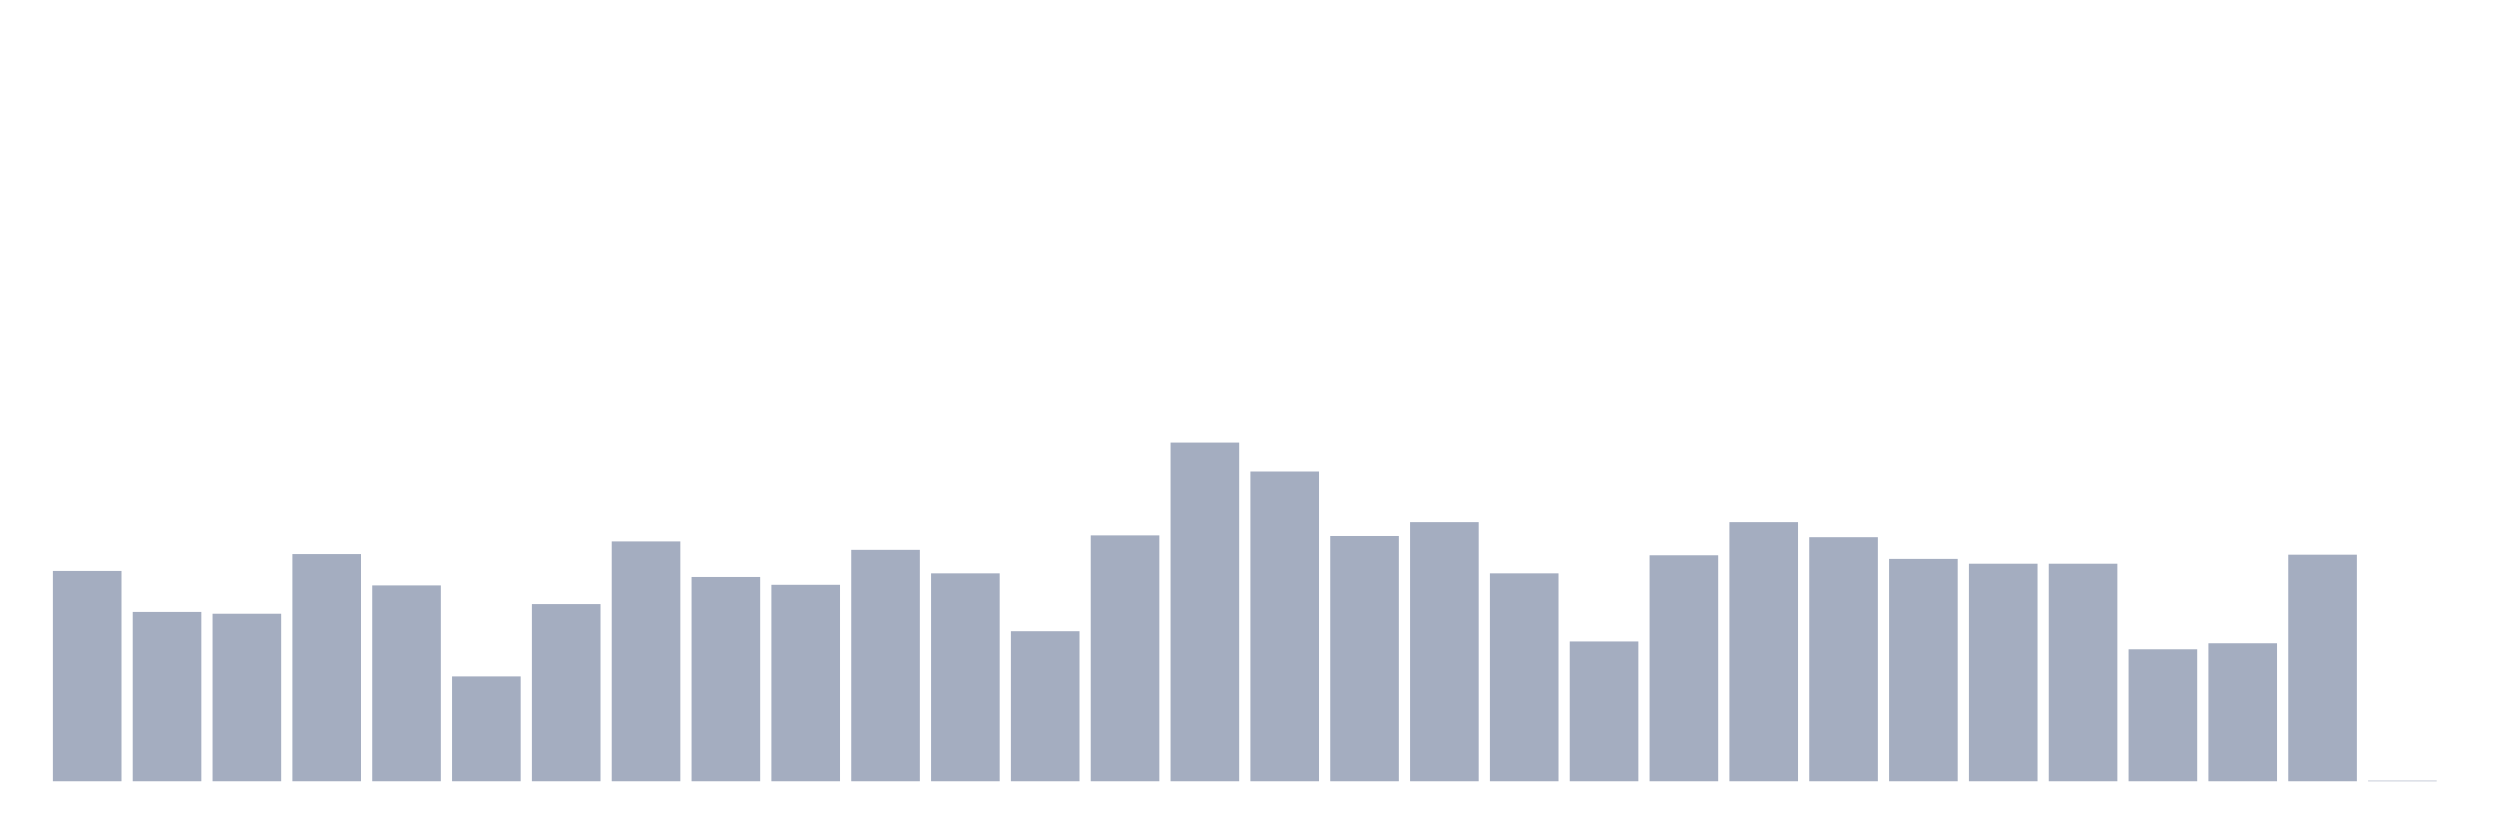
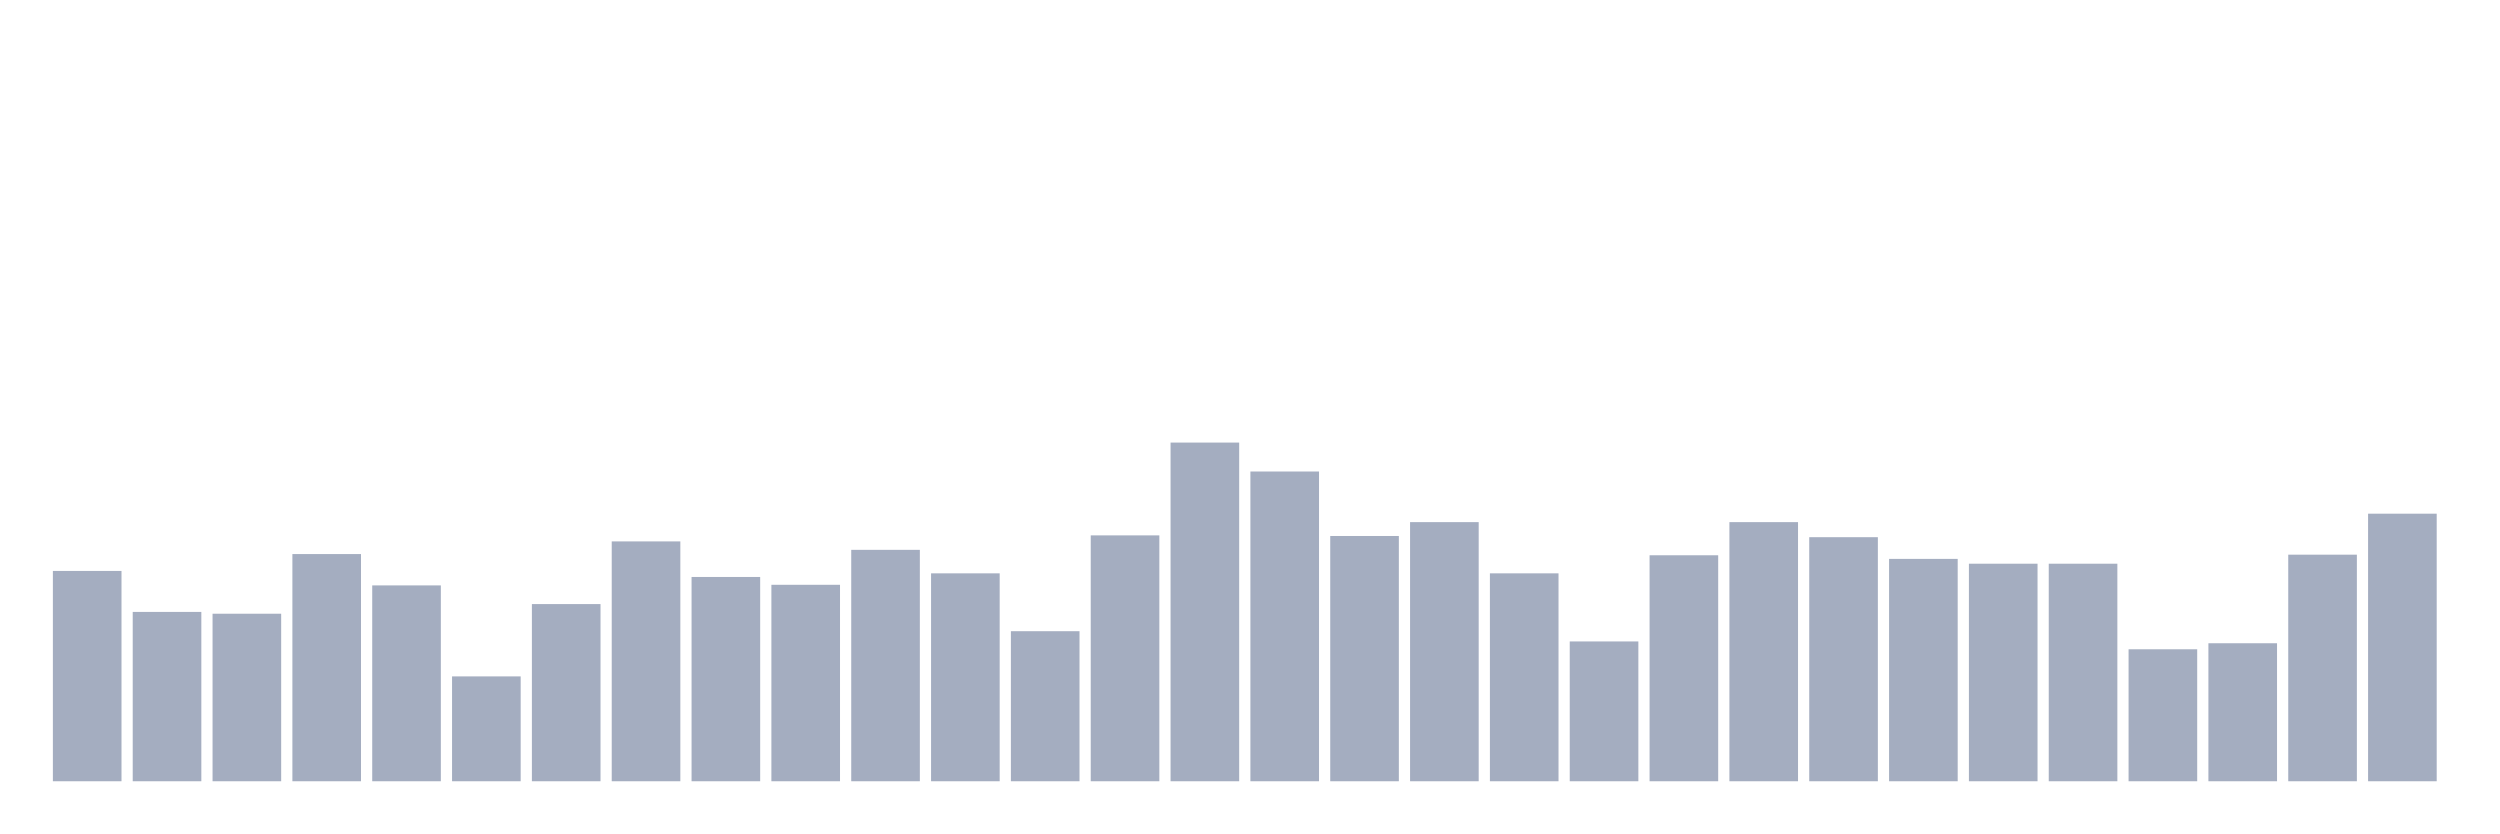
<svg xmlns="http://www.w3.org/2000/svg" viewBox="0 0 480 160">
  <g transform="translate(10,10)">
    <rect class="bar" x="0.153" width="13.175" y="99.62" height="40.38" fill="rgb(164,173,192)" />
    <rect class="bar" x="15.482" width="13.175" y="107.488" height="32.512" fill="rgb(164,173,192)" />
    <rect class="bar" x="30.81" width="13.175" y="107.835" height="32.165" fill="rgb(164,173,192)" />
    <rect class="bar" x="46.138" width="13.175" y="96.38" height="43.62" fill="rgb(164,173,192)" />
    <rect class="bar" x="61.466" width="13.175" y="102.397" height="37.603" fill="rgb(164,173,192)" />
    <rect class="bar" x="76.794" width="13.175" y="119.868" height="20.132" fill="rgb(164,173,192)" />
    <rect class="bar" x="92.123" width="13.175" y="105.983" height="34.017" fill="rgb(164,173,192)" />
    <rect class="bar" x="107.451" width="13.175" y="93.95" height="46.05" fill="rgb(164,173,192)" />
    <rect class="bar" x="122.779" width="13.175" y="100.777" height="39.223" fill="rgb(164,173,192)" />
    <rect class="bar" x="138.107" width="13.175" y="102.281" height="37.719" fill="rgb(164,173,192)" />
    <rect class="bar" x="153.436" width="13.175" y="95.57" height="44.43" fill="rgb(164,173,192)" />
    <rect class="bar" x="168.764" width="13.175" y="100.083" height="39.917" fill="rgb(164,173,192)" />
    <rect class="bar" x="184.092" width="13.175" y="111.19" height="28.81" fill="rgb(164,173,192)" />
    <rect class="bar" x="199.42" width="13.175" y="92.793" height="47.207" fill="rgb(164,173,192)" />
    <rect class="bar" x="214.748" width="13.175" y="74.975" height="65.025" fill="rgb(164,173,192)" />
    <rect class="bar" x="230.077" width="13.175" y="80.529" height="59.471" fill="rgb(164,173,192)" />
    <rect class="bar" x="245.405" width="13.175" y="92.909" height="47.091" fill="rgb(164,173,192)" />
    <rect class="bar" x="260.733" width="13.175" y="90.248" height="49.752" fill="rgb(164,173,192)" />
    <rect class="bar" x="276.061" width="13.175" y="100.083" height="39.917" fill="rgb(164,173,192)" />
    <rect class="bar" x="291.39" width="13.175" y="113.157" height="26.843" fill="rgb(164,173,192)" />
    <rect class="bar" x="306.718" width="13.175" y="96.612" height="43.388" fill="rgb(164,173,192)" />
    <rect class="bar" x="322.046" width="13.175" y="90.248" height="49.752" fill="rgb(164,173,192)" />
    <rect class="bar" x="337.374" width="13.175" y="93.14" height="46.86" fill="rgb(164,173,192)" />
    <rect class="bar" x="352.702" width="13.175" y="97.306" height="42.694" fill="rgb(164,173,192)" />
    <rect class="bar" x="368.031" width="13.175" y="98.231" height="41.769" fill="rgb(164,173,192)" />
    <rect class="bar" x="383.359" width="13.175" y="98.231" height="41.769" fill="rgb(164,173,192)" />
    <rect class="bar" x="398.687" width="13.175" y="114.661" height="25.339" fill="rgb(164,173,192)" />
    <rect class="bar" x="414.015" width="13.175" y="113.504" height="26.496" fill="rgb(164,173,192)" />
    <rect class="bar" x="429.344" width="13.175" y="96.496" height="43.504" fill="rgb(164,173,192)" />
-     <rect class="bar" x="444.672" width="13.175" y="139.884" height="0.116" fill="rgb(164,173,192)" />
+     <rect class="bar" x="444.672" width="13.175" y="88.628" height="51.372" fill="rgb(164,173,192)" />
  </g>
</svg>
